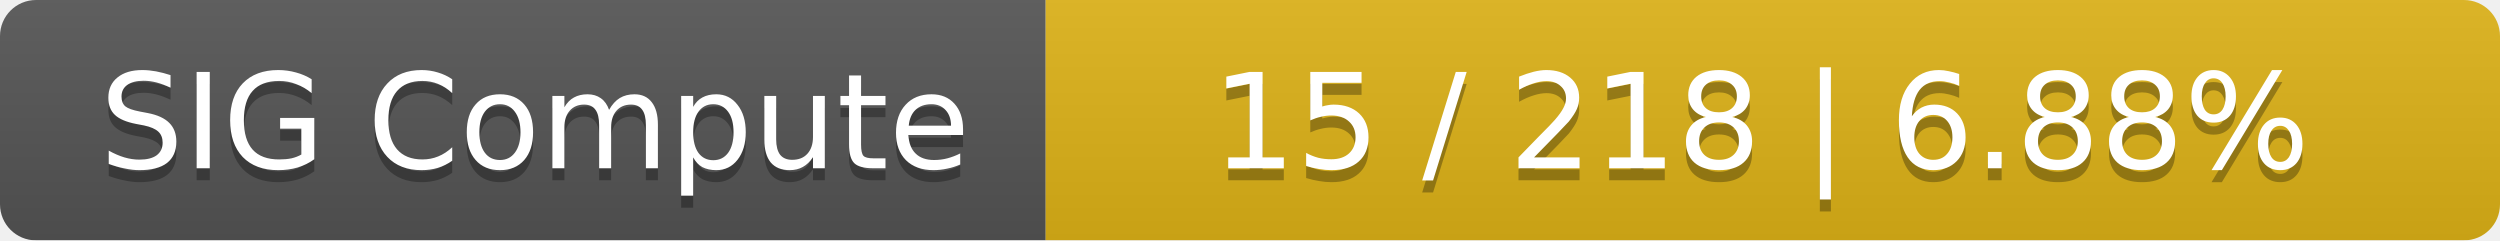
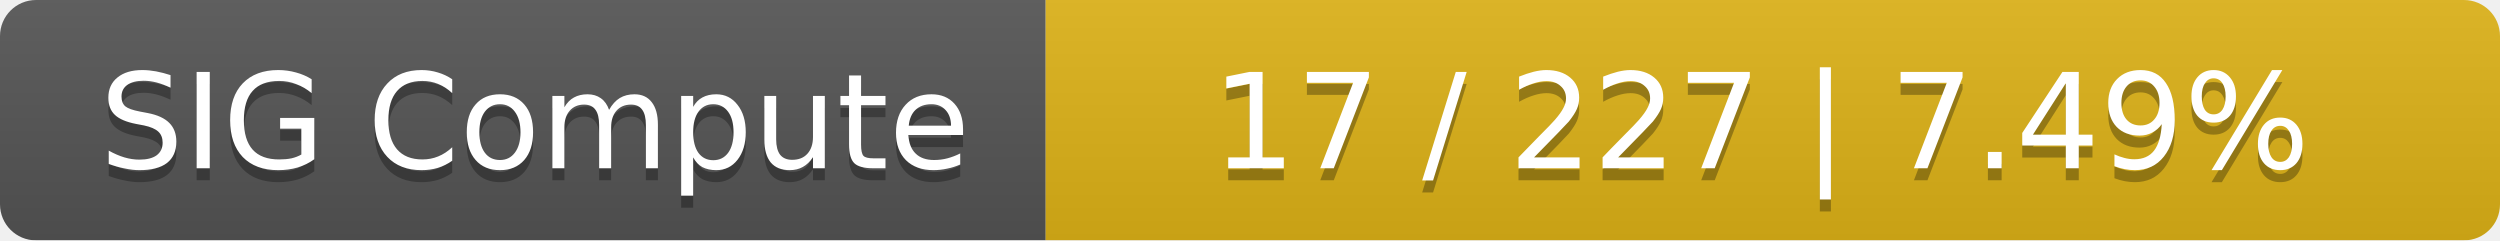
<svg xmlns="http://www.w3.org/2000/svg" width="208" height="20">
  <linearGradient id="smooth" x2="0" y2="100%">
    <stop offset="0" stop-color="#bbb" stop-opacity=".1" />
    <stop offset="1" stop-opacity=".1" />
  </linearGradient>
  <mask id="round">
    <rect width="208" height="20" rx="3" fill="#fff" />
  </mask>
  <g mask="url(#round)">
    <rect width="87" height="20" fill="#555" />
    <rect x="87" width="121" height="20" fill="#dfb317" />
    <rect width="208" height="20" fill="url(#smooth)" />
  </g>
  <g fill="#fff" text-anchor="middle" font-family="DejaVu Sans,Verdana,Geneva,sans-serif" font-size="11">
    <text x="44.5" y="15" fill="#010101" fill-opacity=".3">SIG Compute</text>
    <text x="44.5" y="14">SIG Compute</text>
-     <text x="146.5" y="15" fill="#010101" fill-opacity=".3">15 / 218    |    6.88%</text>
-     <text x="146.5" y="14">15 / 218    |    6.88%</text>
+     <text x="146.5" y="15" fill="#010101" fill-opacity=".3">17 / 227    |    7.49%</text>
+     <text x="146.5" y="14">17 / 227    |    7.49%</text>
  </g>
</svg>
